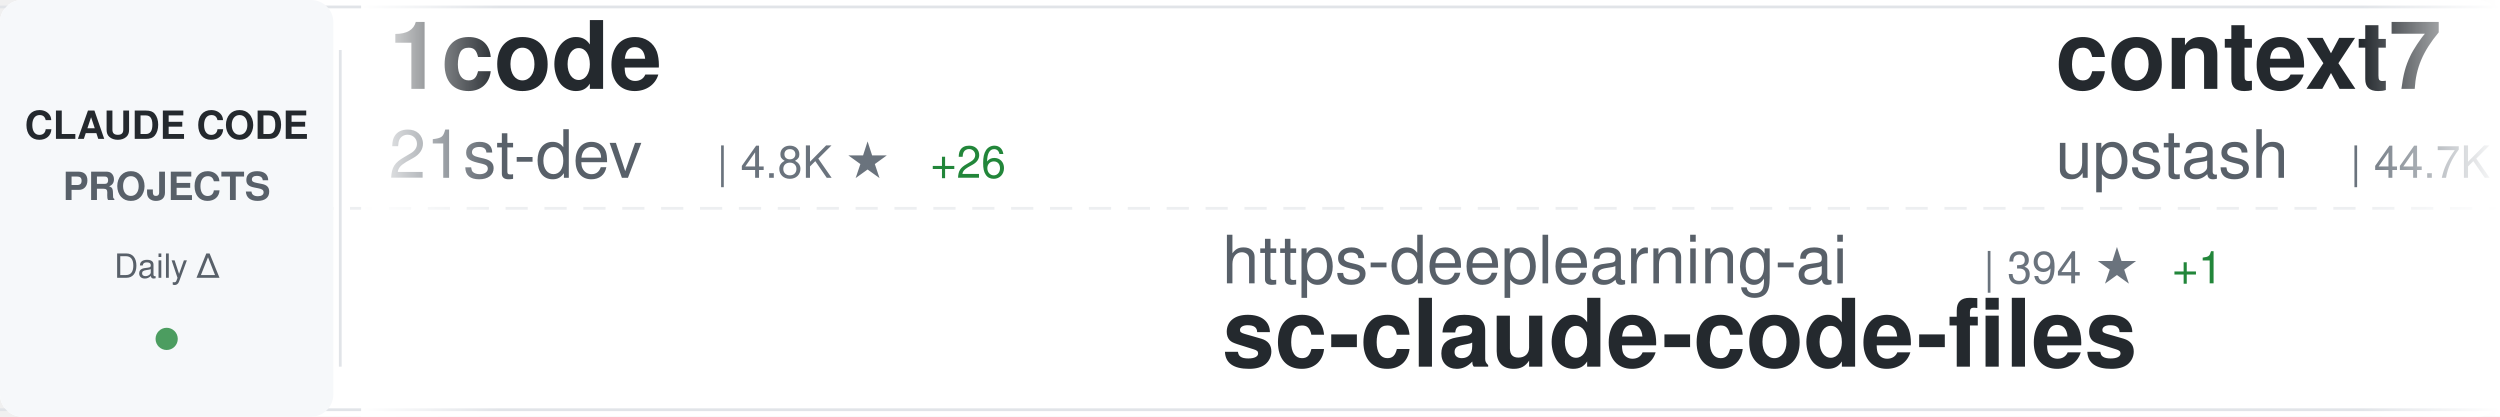
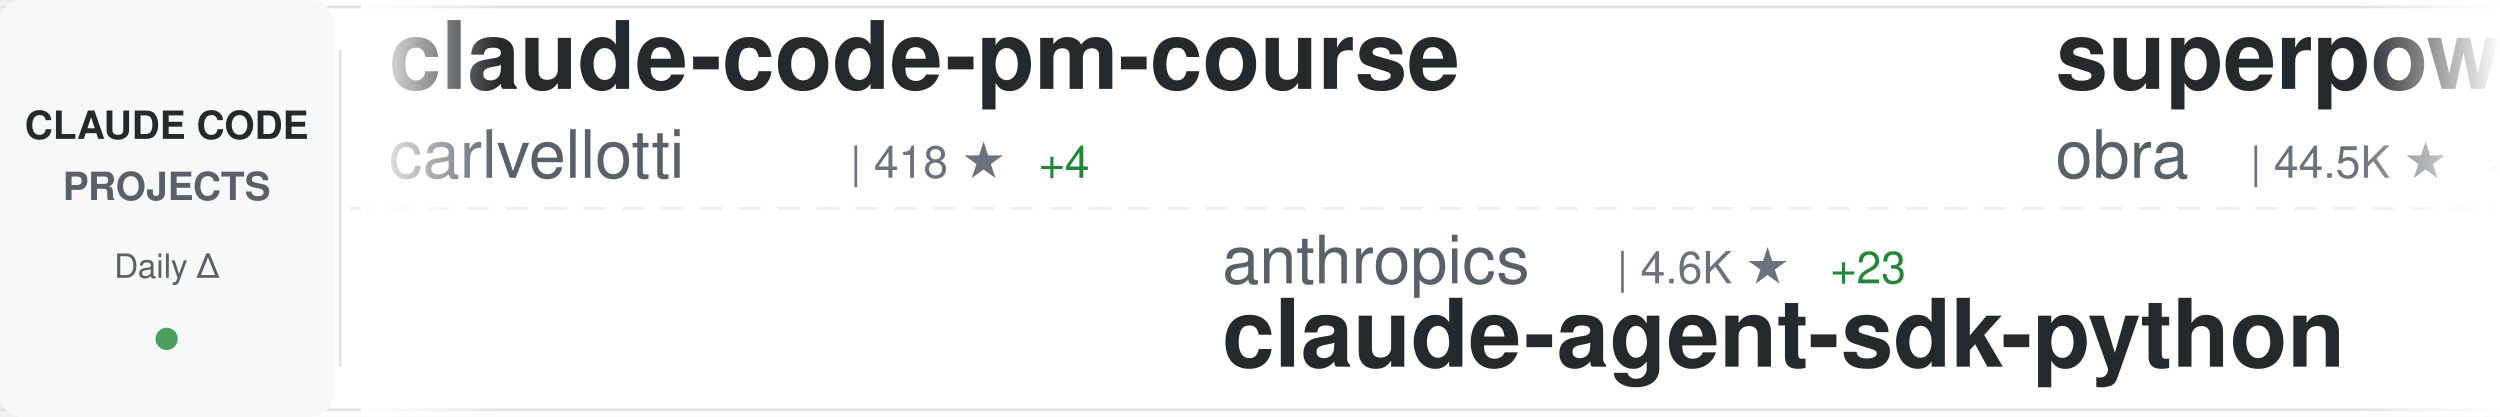
<svg xmlns="http://www.w3.org/2000/svg" width="900" height="150">
  <defs>
    <linearGradient id="awesomeLeftFade" x1="0%" y1="0%" x2="100%" y2="0%">
      <stop offset="0%" style="stop-color:#ffffff;stop-opacity:1" />
      <stop offset="100%" style="stop-color:#ffffff;stop-opacity:0" />
    </linearGradient>
    <linearGradient id="awesomeRightFade" x1="0%" y1="0%" x2="100%" y2="0%">
      <stop offset="0%" style="stop-color:#ffffff;stop-opacity:0" />
      <stop offset="100%" style="stop-color:#ffffff;stop-opacity:1" />
    </linearGradient>
  </defs>
  <rect width="900" height="150" fill="#ffffff" rx="8" />
  <rect x="0" y="2" width="900" height="1" fill="#e1e4e8" />
  <rect x="0" y="147" width="900" height="1" fill="#e1e4e8" />
  <line x1="0" y1="75" x2="900" y2="75" stroke="#e1e4e8" stroke-width="1" stroke-dasharray="8 6" opacity="0.6" />
  <rect x="0" y="0" width="120" height="150" fill="#f6f8fa" rx="8" />
  <text x="60" y="50" font-family="-apple-system, BlinkMacSystemFont, 'Segoe UI', Helvetica, Arial, sans-serif" font-size="14" font-weight="600" fill="#24292e" text-anchor="middle">CLAUDE CODE</text>
  <text x="60" y="72" font-family="-apple-system, BlinkMacSystemFont, 'Segoe UI', Helvetica, Arial, sans-serif" font-size="14" font-weight="600" fill="#586069" text-anchor="middle">PROJECTS</text>
  <text x="60" y="100" font-family="-apple-system, BlinkMacSystemFont, 'Segoe UI', Helvetica, Arial, sans-serif" font-size="12" font-weight="500" fill="#586069" text-anchor="middle">Daily Δ</text>
  <circle cx="60" cy="122" r="4" fill="#22863a" opacity="0.8" />
  <rect x="122" y="18" width="1" height="114" fill="#e1e4e8" />
  <clipPath id="awesomeTickerClip">
    <rect x="130" y="0" width="770" height="150" />
  </clipPath>
  <g clip-path="url(#awesomeTickerClip)">
    <g id="awesomeTickerItems">
      <animateTransform attributeName="transform" attributeType="XML" type="translate" from="0 0" to="-3000 0" dur="54s" repeatCount="indefinite" />
      <g transform="translate(0, 0)">
-         <text x="140" y="32" font-family="-apple-system, BlinkMacSystemFont, 'Segoe UI', Helvetica, Arial, sans-serif" font-size="34" font-weight="600" fill="#24292e">1code</text>
-         <text x="140" y="64" font-family="-apple-system, BlinkMacSystemFont, 'Segoe UI', Helvetica, Arial, sans-serif" font-size="24" font-weight="400" fill="#586069">21st-dev</text>
-         <text x="258" y="64" font-family="-apple-system, BlinkMacSystemFont, 'Segoe UI', Helvetica, Arial, sans-serif" font-size="16" font-weight="500" fill="#6a737d">| 4.8K ★</text>
-         <text x="335" y="64" font-family="-apple-system, BlinkMacSystemFont, 'Segoe UI', Helvetica, Arial, sans-serif" font-size="16" font-weight="500" fill="#22863a"> +26</text>
+         <text x="140" y="32" font-family="-apple-system, BlinkMacSystemFont, 'Segoe UI', Helvetica, Arial, sans-serif" font-size="34" font-weight="600" fill="#24292e">claude-code-pm-course</text>
+         <text x="140" y="64" font-family="-apple-system, BlinkMacSystemFont, 'Segoe UI', Helvetica, Arial, sans-serif" font-size="24" font-weight="400" fill="#586069">carlvellotti</text>
+         <text x="306" y="64" font-family="-apple-system, BlinkMacSystemFont, 'Segoe UI', Helvetica, Arial, sans-serif" font-size="16" font-weight="500" fill="#6a737d">| 418 ★</text>
+         <text x="374" y="64" font-family="-apple-system, BlinkMacSystemFont, 'Segoe UI', Helvetica, Arial, sans-serif" font-size="16" font-weight="500" fill="#22863a"> +4</text>
      </g>
      <g transform="translate(300, 0)">
-         <text x="140" y="102" font-family="-apple-system, BlinkMacSystemFont, 'Segoe UI', Helvetica, Arial, sans-serif" font-size="24" font-weight="400" fill="#586069">https-deeplearning-ai</text>
-         <text x="414" y="102" font-family="-apple-system, BlinkMacSystemFont, 'Segoe UI', Helvetica, Arial, sans-serif" font-size="16" font-weight="500" fill="#6a737d">| 394 ★</text>
-         <text x="482" y="102" font-family="-apple-system, BlinkMacSystemFont, 'Segoe UI', Helvetica, Arial, sans-serif" font-size="16" font-weight="500" fill="#22863a"> +1</text>
-         <text x="140" y="132" font-family="-apple-system, BlinkMacSystemFont, 'Segoe UI', Helvetica, Arial, sans-serif" font-size="34" font-weight="600" fill="#24292e">sc-claude-code-files</text>
+         <text x="140" y="102" font-family="-apple-system, BlinkMacSystemFont, 'Segoe UI', Helvetica, Arial, sans-serif" font-size="24" font-weight="400" fill="#586069">anthropics</text>
+         <text x="282" y="102" font-family="-apple-system, BlinkMacSystemFont, 'Segoe UI', Helvetica, Arial, sans-serif" font-size="16" font-weight="500" fill="#6a737d">| 4.6K ★</text>
+         <text x="359" y="102" font-family="-apple-system, BlinkMacSystemFont, 'Segoe UI', Helvetica, Arial, sans-serif" font-size="16" font-weight="500" fill="#22863a"> +23</text>
+         <text x="140" y="132" font-family="-apple-system, BlinkMacSystemFont, 'Segoe UI', Helvetica, Arial, sans-serif" font-size="34" font-weight="600" fill="#24292e">claude-agent-sdk-python</text>
      </g>
      <g transform="translate(600, 0)">
-         <text x="140" y="32" font-family="-apple-system, BlinkMacSystemFont, 'Segoe UI', Helvetica, Arial, sans-serif" font-size="34" font-weight="600" fill="#24292e">context7</text>
-         <text x="140" y="64" font-family="-apple-system, BlinkMacSystemFont, 'Segoe UI', Helvetica, Arial, sans-serif" font-size="24" font-weight="400" fill="#586069">upstash</text>
-         <text x="246" y="64" font-family="-apple-system, BlinkMacSystemFont, 'Segoe UI', Helvetica, Arial, sans-serif" font-size="16" font-weight="500" fill="#6a737d">| 44.7K ★</text>
-         <text x="332" y="64" font-family="-apple-system, BlinkMacSystemFont, 'Segoe UI', Helvetica, Arial, sans-serif" font-size="16" font-weight="500" fill="#22863a"> +118</text>
+         <text x="140" y="32" font-family="-apple-system, BlinkMacSystemFont, 'Segoe UI', Helvetica, Arial, sans-serif" font-size="34" font-weight="600" fill="#24292e">superpowers</text>
+         <text x="140" y="64" font-family="-apple-system, BlinkMacSystemFont, 'Segoe UI', Helvetica, Arial, sans-serif" font-size="24" font-weight="400" fill="#586069">obra</text>
+         <text x="210" y="64" font-family="-apple-system, BlinkMacSystemFont, 'Segoe UI', Helvetica, Arial, sans-serif" font-size="16" font-weight="500" fill="#6a737d">| 44.5K ★</text>
+         <text x="296" y="64" font-family="-apple-system, BlinkMacSystemFont, 'Segoe UI', Helvetica, Arial, sans-serif" font-size="16" font-weight="500" fill="#22863a"> +962</text>
      </g>
      <g transform="translate(900, 0)">
-         <text x="140" y="102" font-family="-apple-system, BlinkMacSystemFont, 'Segoe UI', Helvetica, Arial, sans-serif" font-size="24" font-weight="400" fill="#586069">centminmod</text>
-         <text x="282" y="102" font-family="-apple-system, BlinkMacSystemFont, 'Segoe UI', Helvetica, Arial, sans-serif" font-size="16" font-weight="500" fill="#6a737d">| 1.8K ★</text>
-         <text x="359" y="102" font-family="-apple-system, BlinkMacSystemFont, 'Segoe UI', Helvetica, Arial, sans-serif" font-size="16" font-weight="500" fill="#22863a"> +4</text>
-         <text x="140" y="132" font-family="-apple-system, BlinkMacSystemFont, 'Segoe UI', Helvetica, Arial, sans-serif" font-size="34" font-weight="600" fill="#24292e">my-claude-code-setup</text>
+         <text x="140" y="102" font-family="-apple-system, BlinkMacSystemFont, 'Segoe UI', Helvetica, Arial, sans-serif" font-size="24" font-weight="400" fill="#586069">OneRedOak</text>
+         <text x="270" y="102" font-family="-apple-system, BlinkMacSystemFont, 'Segoe UI', Helvetica, Arial, sans-serif" font-size="16" font-weight="500" fill="#6a737d">| 3.6K ★</text>
+         <text x="347" y="102" font-family="-apple-system, BlinkMacSystemFont, 'Segoe UI', Helvetica, Arial, sans-serif" font-size="16" font-weight="500" fill="#22863a"> +2</text>
+         <text x="140" y="132" font-family="-apple-system, BlinkMacSystemFont, 'Segoe UI', Helvetica, Arial, sans-serif" font-size="34" font-weight="600" fill="#24292e">claude-code-workflows</text>
      </g>
      <g transform="translate(1200, 0)">
-         <text x="140" y="32" font-family="-apple-system, BlinkMacSystemFont, 'Segoe UI', Helvetica, Arial, sans-serif" font-size="34" font-weight="600" fill="#24292e">idea-claude-code-gui</text>
-         <text x="140" y="64" font-family="-apple-system, BlinkMacSystemFont, 'Segoe UI', Helvetica, Arial, sans-serif" font-size="24" font-weight="400" fill="#586069">zhukunpenglinyutong</text>
-         <text x="390" y="64" font-family="-apple-system, BlinkMacSystemFont, 'Segoe UI', Helvetica, Arial, sans-serif" font-size="16" font-weight="500" fill="#6a737d">| 1.1K ★</text>
-         <text x="467" y="64" font-family="-apple-system, BlinkMacSystemFont, 'Segoe UI', Helvetica, Arial, sans-serif" font-size="16" font-weight="500" fill="#22863a"> +12</text>
+         <text x="140" y="32" font-family="-apple-system, BlinkMacSystemFont, 'Segoe UI', Helvetica, Arial, sans-serif" font-size="34" font-weight="600" fill="#24292e">claude-code-mcp</text>
+         <text x="140" y="64" font-family="-apple-system, BlinkMacSystemFont, 'Segoe UI', Helvetica, Arial, sans-serif" font-size="24" font-weight="400" fill="#586069">steipete</text>
+         <text x="258" y="64" font-family="-apple-system, BlinkMacSystemFont, 'Segoe UI', Helvetica, Arial, sans-serif" font-size="16" font-weight="500" fill="#6a737d">| 1.1K ★</text>
+         <text x="335" y="64" font-family="-apple-system, BlinkMacSystemFont, 'Segoe UI', Helvetica, Arial, sans-serif" font-size="16" font-weight="500" fill="#22863a"> +1</text>
      </g>
      <g transform="translate(1500, 0)">
-         <text x="140" y="102" font-family="-apple-system, BlinkMacSystemFont, 'Segoe UI', Helvetica, Arial, sans-serif" font-size="24" font-weight="400" fill="#586069">eyaltoledano</text>
-         <text x="306" y="102" font-family="-apple-system, BlinkMacSystemFont, 'Segoe UI', Helvetica, Arial, sans-serif" font-size="16" font-weight="500" fill="#6a737d">| 25.3K ★</text>
-         <text x="392" y="102" font-family="-apple-system, BlinkMacSystemFont, 'Segoe UI', Helvetica, Arial, sans-serif" font-size="16" font-weight="500" fill="#22863a"> +40</text>
-         <text x="140" y="132" font-family="-apple-system, BlinkMacSystemFont, 'Segoe UI', Helvetica, Arial, sans-serif" font-size="34" font-weight="600" fill="#24292e">claude-task-master</text>
+         <text x="140" y="102" font-family="-apple-system, BlinkMacSystemFont, 'Segoe UI', Helvetica, Arial, sans-serif" font-size="24" font-weight="400" fill="#586069">davila7</text>
+         <text x="246" y="102" font-family="-apple-system, BlinkMacSystemFont, 'Segoe UI', Helvetica, Arial, sans-serif" font-size="16" font-weight="500" fill="#6a737d">| 19.5K ★</text>
+         <text x="332" y="102" font-family="-apple-system, BlinkMacSystemFont, 'Segoe UI', Helvetica, Arial, sans-serif" font-size="16" font-weight="500" fill="#22863a"> +65</text>
+         <text x="140" y="132" font-family="-apple-system, BlinkMacSystemFont, 'Segoe UI', Helvetica, Arial, sans-serif" font-size="34" font-weight="600" fill="#24292e">claude-code-templates</text>
      </g>
      <g transform="translate(1800, 0)">
-         <text x="140" y="32" font-family="-apple-system, BlinkMacSystemFont, 'Segoe UI', Helvetica, Arial, sans-serif" font-size="34" font-weight="600" fill="#24292e">obsidian-skills</text>
-         <text x="140" y="64" font-family="-apple-system, BlinkMacSystemFont, 'Segoe UI', Helvetica, Arial, sans-serif" font-size="24" font-weight="400" fill="#586069">kepano</text>
-         <text x="234" y="64" font-family="-apple-system, BlinkMacSystemFont, 'Segoe UI', Helvetica, Arial, sans-serif" font-size="16" font-weight="500" fill="#6a737d">| 9.1K ★</text>
-         <text x="311" y="64" font-family="-apple-system, BlinkMacSystemFont, 'Segoe UI', Helvetica, Arial, sans-serif" font-size="16" font-weight="500" fill="#22863a"> +78</text>
+         <text x="140" y="32" font-family="-apple-system, BlinkMacSystemFont, 'Segoe UI', Helvetica, Arial, sans-serif" font-size="34" font-weight="600" fill="#24292e">claude-code-viewer</text>
+         <text x="140" y="64" font-family="-apple-system, BlinkMacSystemFont, 'Segoe UI', Helvetica, Arial, sans-serif" font-size="24" font-weight="400" fill="#586069">d-kimuson</text>
+         <text x="270" y="64" font-family="-apple-system, BlinkMacSystemFont, 'Segoe UI', Helvetica, Arial, sans-serif" font-size="16" font-weight="500" fill="#6a737d">| 849 ★</text>
+         <text x="338" y="64" font-family="-apple-system, BlinkMacSystemFont, 'Segoe UI', Helvetica, Arial, sans-serif" font-size="16" font-weight="500" fill="#22863a"> +4</text>
      </g>
      <g transform="translate(2100, 0)">
-         <text x="140" y="102" font-family="-apple-system, BlinkMacSystemFont, 'Segoe UI', Helvetica, Arial, sans-serif" font-size="24" font-weight="400" fill="#586069">coleam00</text>
-         <text x="258" y="102" font-family="-apple-system, BlinkMacSystemFont, 'Segoe UI', Helvetica, Arial, sans-serif" font-size="16" font-weight="500" fill="#6a737d">| 12.3K ★</text>
-         <text x="344" y="102" font-family="-apple-system, BlinkMacSystemFont, 'Segoe UI', Helvetica, Arial, sans-serif" font-size="16" font-weight="500" fill="#22863a"> +9</text>
-         <text x="140" y="132" font-family="-apple-system, BlinkMacSystemFont, 'Segoe UI', Helvetica, Arial, sans-serif" font-size="34" font-weight="600" fill="#24292e">context-engineering-intr...</text>
+         <text x="140" y="102" font-family="-apple-system, BlinkMacSystemFont, 'Segoe UI', Helvetica, Arial, sans-serif" font-size="24" font-weight="400" fill="#586069">Matt-Dionis</text>
+         <text x="294" y="102" font-family="-apple-system, BlinkMacSystemFont, 'Segoe UI', Helvetica, Arial, sans-serif" font-size="16" font-weight="500" fill="#6a737d">| 613 ★</text>
+         <text x="140" y="132" font-family="-apple-system, BlinkMacSystemFont, 'Segoe UI', Helvetica, Arial, sans-serif" font-size="34" font-weight="600" fill="#24292e">claude-code-configs</text>
      </g>
      <g transform="translate(2400, 0)">
-         <text x="140" y="32" font-family="-apple-system, BlinkMacSystemFont, 'Segoe UI', Helvetica, Arial, sans-serif" font-size="34" font-weight="600" fill="#24292e">claude-code-security-rev...</text>
-         <text x="140" y="64" font-family="-apple-system, BlinkMacSystemFont, 'Segoe UI', Helvetica, Arial, sans-serif" font-size="24" font-weight="400" fill="#586069">anthropics</text>
-         <text x="282" y="64" font-family="-apple-system, BlinkMacSystemFont, 'Segoe UI', Helvetica, Arial, sans-serif" font-size="16" font-weight="500" fill="#6a737d">| 2.9K ★</text>
-         <text x="359" y="64" font-family="-apple-system, BlinkMacSystemFont, 'Segoe UI', Helvetica, Arial, sans-serif" font-size="16" font-weight="500" fill="#22863a"> +6</text>
+         <text x="140" y="32" font-family="-apple-system, BlinkMacSystemFont, 'Segoe UI', Helvetica, Arial, sans-serif" font-size="34" font-weight="600" fill="#24292e">Claude-Code-Development-...</text>
+         <text x="140" y="64" font-family="-apple-system, BlinkMacSystemFont, 'Segoe UI', Helvetica, Arial, sans-serif" font-size="24" font-weight="400" fill="#586069">peterkrueck</text>
+         <text x="294" y="64" font-family="-apple-system, BlinkMacSystemFont, 'Segoe UI', Helvetica, Arial, sans-serif" font-size="16" font-weight="500" fill="#6a737d">| 1.3K ★</text>
+         <text x="371" y="64" font-family="-apple-system, BlinkMacSystemFont, 'Segoe UI', Helvetica, Arial, sans-serif" font-size="16" font-weight="500" fill="#22863a"> +1</text>
      </g>
      <g transform="translate(2700, 0)">
-         <text x="140" y="102" font-family="-apple-system, BlinkMacSystemFont, 'Segoe UI', Helvetica, Arial, sans-serif" font-size="24" font-weight="400" fill="#586069">carlvellotti</text>
-         <text x="306" y="102" font-family="-apple-system, BlinkMacSystemFont, 'Segoe UI', Helvetica, Arial, sans-serif" font-size="16" font-weight="500" fill="#6a737d">| 415 ★</text>
-         <text x="374" y="102" font-family="-apple-system, BlinkMacSystemFont, 'Segoe UI', Helvetica, Arial, sans-serif" font-size="16" font-weight="500" fill="#22863a"> +2</text>
-         <text x="140" y="132" font-family="-apple-system, BlinkMacSystemFont, 'Segoe UI', Helvetica, Arial, sans-serif" font-size="34" font-weight="600" fill="#24292e">claude-code-pm-course</text>
+         <text x="140" y="102" font-family="-apple-system, BlinkMacSystemFont, 'Segoe UI', Helvetica, Arial, sans-serif" font-size="24" font-weight="400" fill="#586069">ericbuess</text>
+         <text x="270" y="102" font-family="-apple-system, BlinkMacSystemFont, 'Segoe UI', Helvetica, Arial, sans-serif" font-size="16" font-weight="500" fill="#6a737d">| 662 ★</text>
+         <text x="338" y="102" font-family="-apple-system, BlinkMacSystemFont, 'Segoe UI', Helvetica, Arial, sans-serif" font-size="16" font-weight="500" fill="#22863a"> +2</text>
+         <text x="140" y="132" font-family="-apple-system, BlinkMacSystemFont, 'Segoe UI', Helvetica, Arial, sans-serif" font-size="34" font-weight="600" fill="#24292e">claude-code-docs</text>
      </g>
      <g transform="translate(3000, 0)">
-         <text x="140" y="32" font-family="-apple-system, BlinkMacSystemFont, 'Segoe UI', Helvetica, Arial, sans-serif" font-size="34" font-weight="600" fill="#24292e">1code</text>
-         <text x="140" y="64" font-family="-apple-system, BlinkMacSystemFont, 'Segoe UI', Helvetica, Arial, sans-serif" font-size="24" font-weight="400" fill="#586069">21st-dev</text>
-         <text x="258" y="64" font-family="-apple-system, BlinkMacSystemFont, 'Segoe UI', Helvetica, Arial, sans-serif" font-size="16" font-weight="500" fill="#6a737d">| 4.8K ★</text>
-         <text x="335" y="64" font-family="-apple-system, BlinkMacSystemFont, 'Segoe UI', Helvetica, Arial, sans-serif" font-size="16" font-weight="500" fill="#22863a"> +26</text>
+         <text x="140" y="32" font-family="-apple-system, BlinkMacSystemFont, 'Segoe UI', Helvetica, Arial, sans-serif" font-size="34" font-weight="600" fill="#24292e">claude-code-pm-course</text>
+         <text x="140" y="64" font-family="-apple-system, BlinkMacSystemFont, 'Segoe UI', Helvetica, Arial, sans-serif" font-size="24" font-weight="400" fill="#586069">carlvellotti</text>
+         <text x="306" y="64" font-family="-apple-system, BlinkMacSystemFont, 'Segoe UI', Helvetica, Arial, sans-serif" font-size="16" font-weight="500" fill="#6a737d">| 418 ★</text>
+         <text x="374" y="64" font-family="-apple-system, BlinkMacSystemFont, 'Segoe UI', Helvetica, Arial, sans-serif" font-size="16" font-weight="500" fill="#22863a"> +4</text>
      </g>
      <g transform="translate(3300, 0)">
-         <text x="140" y="102" font-family="-apple-system, BlinkMacSystemFont, 'Segoe UI', Helvetica, Arial, sans-serif" font-size="24" font-weight="400" fill="#586069">https-deeplearning-ai</text>
-         <text x="414" y="102" font-family="-apple-system, BlinkMacSystemFont, 'Segoe UI', Helvetica, Arial, sans-serif" font-size="16" font-weight="500" fill="#6a737d">| 394 ★</text>
-         <text x="482" y="102" font-family="-apple-system, BlinkMacSystemFont, 'Segoe UI', Helvetica, Arial, sans-serif" font-size="16" font-weight="500" fill="#22863a"> +1</text>
-         <text x="140" y="132" font-family="-apple-system, BlinkMacSystemFont, 'Segoe UI', Helvetica, Arial, sans-serif" font-size="34" font-weight="600" fill="#24292e">sc-claude-code-files</text>
+         <text x="140" y="102" font-family="-apple-system, BlinkMacSystemFont, 'Segoe UI', Helvetica, Arial, sans-serif" font-size="24" font-weight="400" fill="#586069">anthropics</text>
+         <text x="282" y="102" font-family="-apple-system, BlinkMacSystemFont, 'Segoe UI', Helvetica, Arial, sans-serif" font-size="16" font-weight="500" fill="#6a737d">| 4.6K ★</text>
+         <text x="359" y="102" font-family="-apple-system, BlinkMacSystemFont, 'Segoe UI', Helvetica, Arial, sans-serif" font-size="16" font-weight="500" fill="#22863a"> +23</text>
+         <text x="140" y="132" font-family="-apple-system, BlinkMacSystemFont, 'Segoe UI', Helvetica, Arial, sans-serif" font-size="34" font-weight="600" fill="#24292e">claude-agent-sdk-python</text>
      </g>
      <g transform="translate(3600, 0)">
-         <text x="140" y="32" font-family="-apple-system, BlinkMacSystemFont, 'Segoe UI', Helvetica, Arial, sans-serif" font-size="34" font-weight="600" fill="#24292e">context7</text>
-         <text x="140" y="64" font-family="-apple-system, BlinkMacSystemFont, 'Segoe UI', Helvetica, Arial, sans-serif" font-size="24" font-weight="400" fill="#586069">upstash</text>
-         <text x="246" y="64" font-family="-apple-system, BlinkMacSystemFont, 'Segoe UI', Helvetica, Arial, sans-serif" font-size="16" font-weight="500" fill="#6a737d">| 44.7K ★</text>
-         <text x="332" y="64" font-family="-apple-system, BlinkMacSystemFont, 'Segoe UI', Helvetica, Arial, sans-serif" font-size="16" font-weight="500" fill="#22863a"> +118</text>
+         <text x="140" y="32" font-family="-apple-system, BlinkMacSystemFont, 'Segoe UI', Helvetica, Arial, sans-serif" font-size="34" font-weight="600" fill="#24292e">superpowers</text>
+         <text x="140" y="64" font-family="-apple-system, BlinkMacSystemFont, 'Segoe UI', Helvetica, Arial, sans-serif" font-size="24" font-weight="400" fill="#586069">obra</text>
+         <text x="210" y="64" font-family="-apple-system, BlinkMacSystemFont, 'Segoe UI', Helvetica, Arial, sans-serif" font-size="16" font-weight="500" fill="#6a737d">| 44.5K ★</text>
+         <text x="296" y="64" font-family="-apple-system, BlinkMacSystemFont, 'Segoe UI', Helvetica, Arial, sans-serif" font-size="16" font-weight="500" fill="#22863a"> +962</text>
      </g>
      <g transform="translate(3900, 0)">
-         <text x="140" y="102" font-family="-apple-system, BlinkMacSystemFont, 'Segoe UI', Helvetica, Arial, sans-serif" font-size="24" font-weight="400" fill="#586069">centminmod</text>
-         <text x="282" y="102" font-family="-apple-system, BlinkMacSystemFont, 'Segoe UI', Helvetica, Arial, sans-serif" font-size="16" font-weight="500" fill="#6a737d">| 1.8K ★</text>
-         <text x="359" y="102" font-family="-apple-system, BlinkMacSystemFont, 'Segoe UI', Helvetica, Arial, sans-serif" font-size="16" font-weight="500" fill="#22863a"> +4</text>
-         <text x="140" y="132" font-family="-apple-system, BlinkMacSystemFont, 'Segoe UI', Helvetica, Arial, sans-serif" font-size="34" font-weight="600" fill="#24292e">my-claude-code-setup</text>
+         <text x="140" y="102" font-family="-apple-system, BlinkMacSystemFont, 'Segoe UI', Helvetica, Arial, sans-serif" font-size="24" font-weight="400" fill="#586069">OneRedOak</text>
+         <text x="270" y="102" font-family="-apple-system, BlinkMacSystemFont, 'Segoe UI', Helvetica, Arial, sans-serif" font-size="16" font-weight="500" fill="#6a737d">| 3.6K ★</text>
+         <text x="347" y="102" font-family="-apple-system, BlinkMacSystemFont, 'Segoe UI', Helvetica, Arial, sans-serif" font-size="16" font-weight="500" fill="#22863a"> +2</text>
+         <text x="140" y="132" font-family="-apple-system, BlinkMacSystemFont, 'Segoe UI', Helvetica, Arial, sans-serif" font-size="34" font-weight="600" fill="#24292e">claude-code-workflows</text>
      </g>
    </g>
  </g>
  <rect x="130" y="0" width="50" height="150" fill="url(#awesomeLeftFade)" />
  <rect x="850" y="0" width="50" height="150" fill="url(#awesomeRightFade)" />
</svg>
